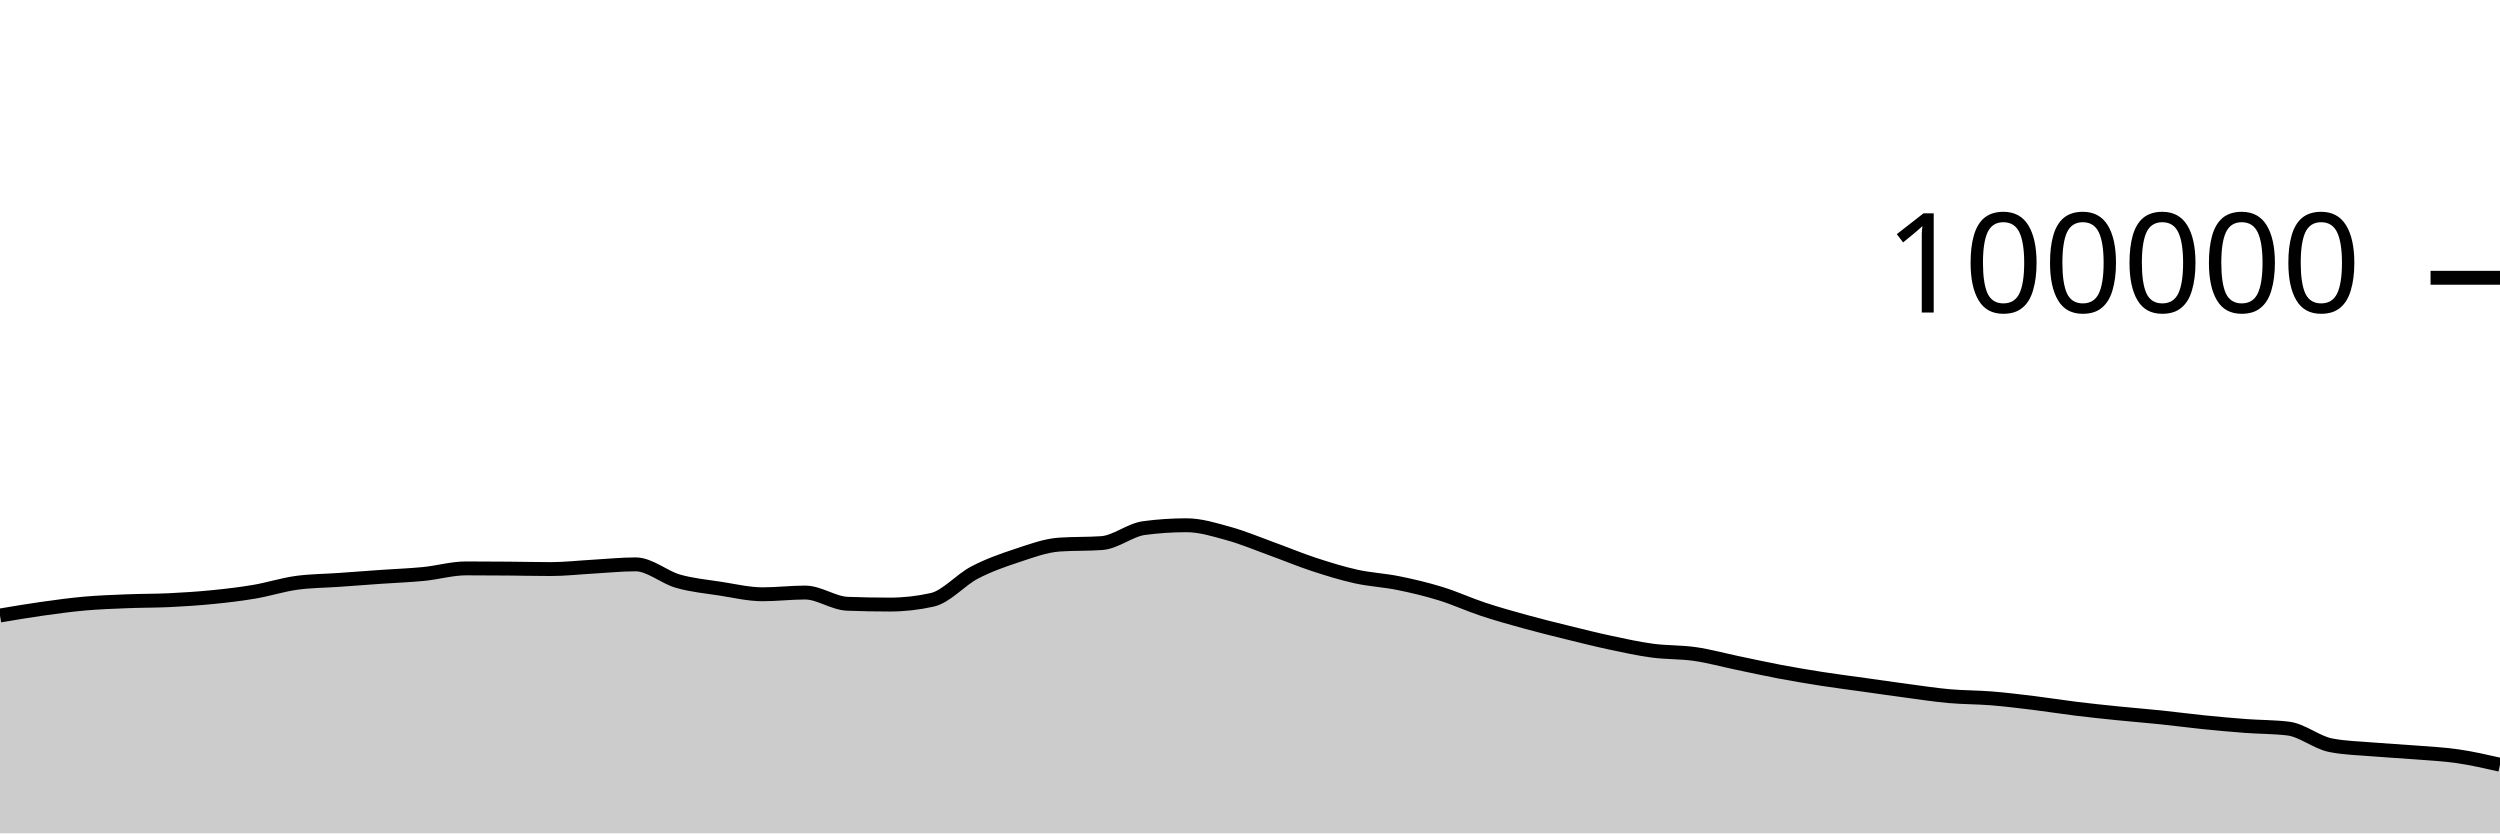
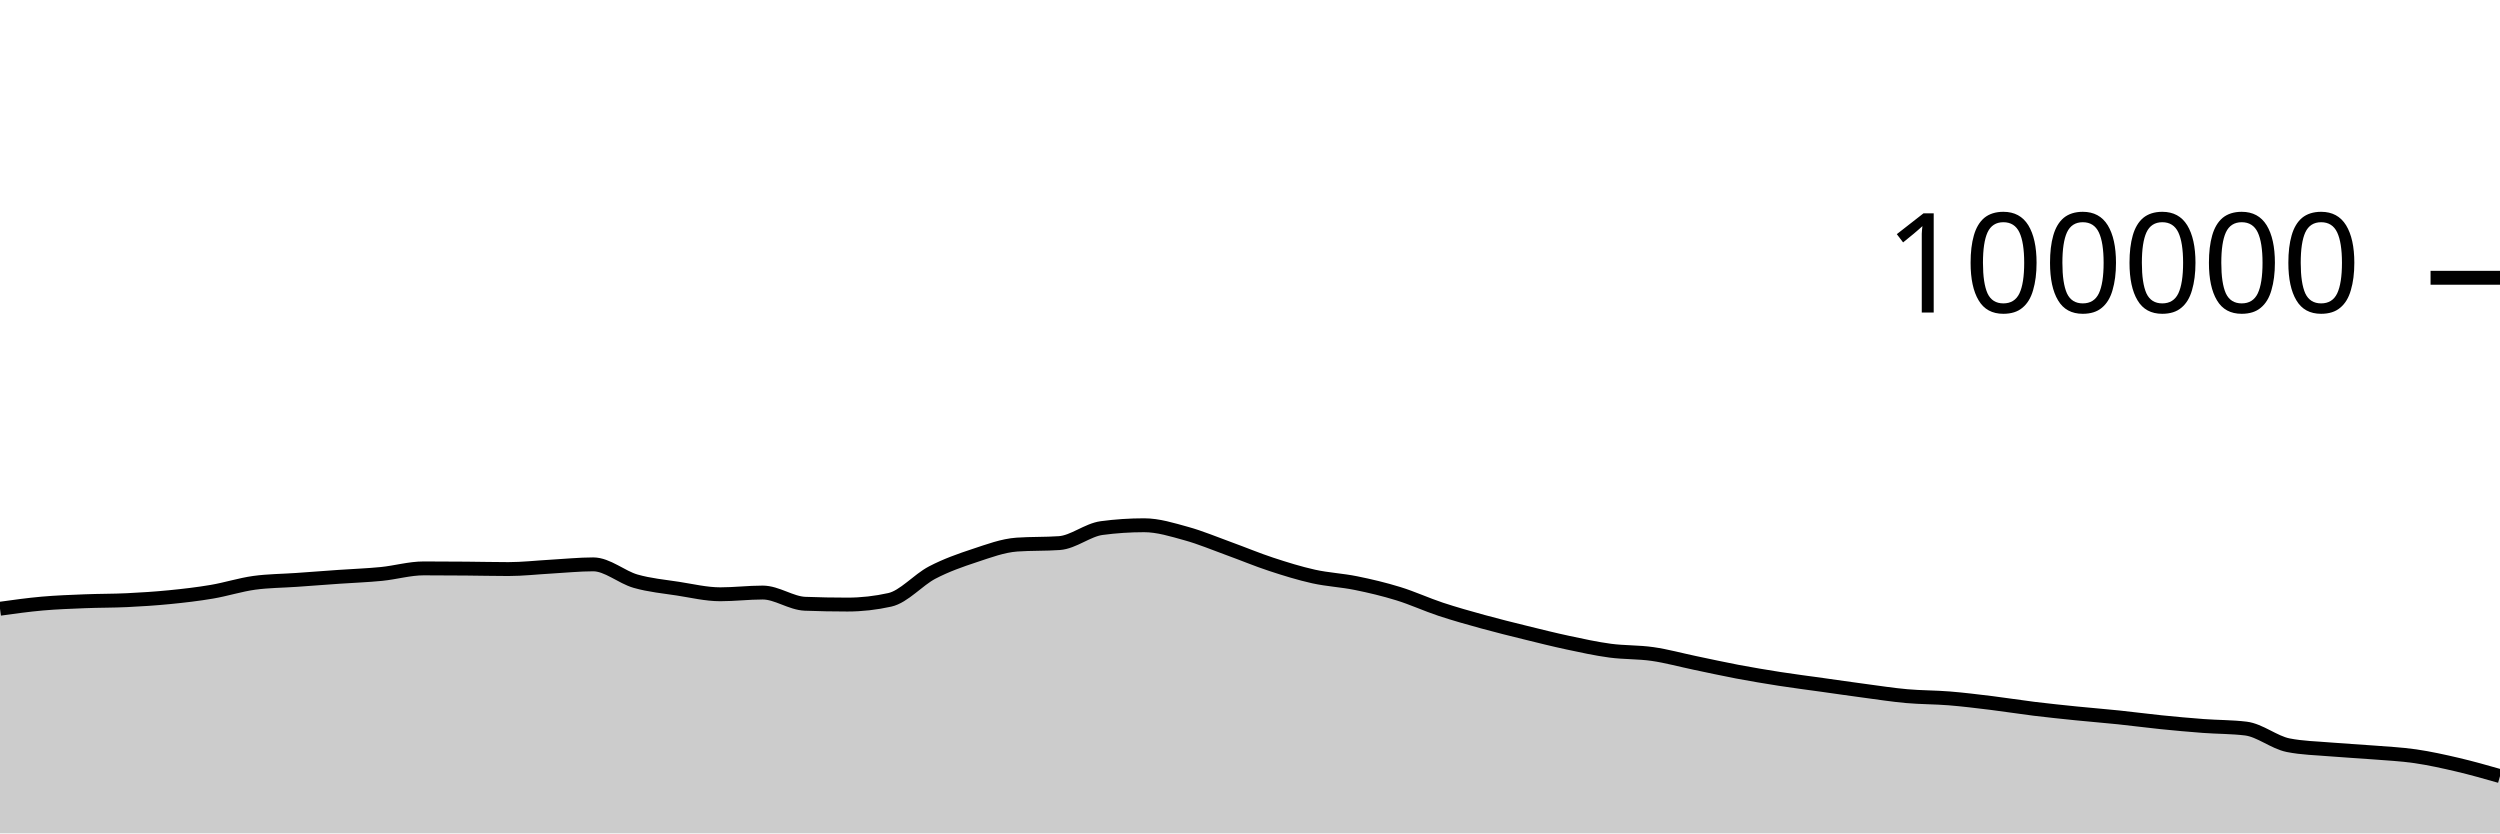
<svg xmlns="http://www.w3.org/2000/svg" viewBox="0 0 180 60">
  <g transform="translate(0,20)">
-     <path class="area" fill="rgba(0, 0, 0, 0.2)" d="M0,24.316C1.017,24.144,2.034,23.972,3.051,23.829C4.068,23.686,5.085,23.546,6.102,23.456C7.119,23.367,8.136,23.331,9.153,23.29C10.169,23.249,11.186,23.26,12.203,23.211C13.22,23.162,14.237,23.097,15.254,22.996C16.271,22.896,17.288,22.779,18.305,22.606C19.322,22.434,20.339,22.104,21.356,21.963C22.373,21.823,23.39,21.824,24.407,21.752C25.424,21.68,26.441,21.602,27.458,21.531C28.475,21.46,29.492,21.426,30.508,21.325C31.525,21.224,32.542,20.924,33.559,20.924C34.576,20.924,35.593,20.931,36.61,20.939C37.627,20.947,38.644,20.973,39.661,20.973C40.678,20.973,41.695,20.855,42.712,20.798C43.729,20.742,44.746,20.634,45.763,20.634C46.78,20.634,47.797,21.554,48.814,21.846C49.831,22.137,50.847,22.226,51.864,22.384C52.881,22.541,53.898,22.788,54.915,22.788C55.932,22.788,56.949,22.663,57.966,22.663C58.983,22.663,60,23.432,61.017,23.471C62.034,23.51,63.051,23.529,64.068,23.529C65.085,23.529,66.102,23.415,67.119,23.188C68.136,22.96,69.153,21.755,70.169,21.224C71.186,20.693,72.203,20.338,73.22,20.002C74.237,19.666,75.254,19.282,76.271,19.21C77.288,19.139,78.305,19.175,79.322,19.103C80.339,19.031,81.356,18.156,82.373,18.021C83.39,17.886,84.407,17.818,85.424,17.818C86.441,17.818,87.458,18.141,88.475,18.421C89.492,18.702,90.508,19.133,91.525,19.501C92.542,19.869,93.559,20.296,94.576,20.63C95.593,20.964,96.61,21.281,97.627,21.507C98.644,21.732,99.661,21.777,100.678,21.984C101.695,22.19,102.712,22.431,103.729,22.745C104.746,23.058,105.763,23.529,106.78,23.866C107.797,24.202,108.814,24.486,109.831,24.766C110.847,25.046,111.864,25.297,112.881,25.548C113.898,25.798,114.915,26.054,115.932,26.271C116.949,26.488,117.966,26.712,118.983,26.848C120,26.984,121.017,26.942,122.034,27.089C123.051,27.236,124.068,27.518,125.085,27.73C126.102,27.941,127.119,28.168,128.136,28.36C129.153,28.552,130.169,28.722,131.186,28.881C132.203,29.039,133.22,29.168,134.237,29.31C135.254,29.453,136.271,29.602,137.288,29.737C138.305,29.873,139.322,30.031,140.339,30.122C141.356,30.213,142.373,30.201,143.39,30.283C144.407,30.366,145.424,30.492,146.441,30.616C147.458,30.741,148.475,30.906,149.492,31.031C150.508,31.155,151.525,31.261,152.542,31.364C153.559,31.468,154.576,31.547,155.593,31.652C156.61,31.758,157.627,31.896,158.644,31.999C159.661,32.102,160.678,32.195,161.695,32.271C162.712,32.347,163.729,32.333,164.746,32.456C165.763,32.58,166.78,33.45,167.797,33.654C168.814,33.857,169.831,33.872,170.847,33.959C171.864,34.046,172.881,34.092,173.898,34.174C174.915,34.256,175.932,34.301,176.949,34.449C177.966,34.597,178.983,34.829,180,35.06L180,40C178.983,40,177.966,40,176.949,40C175.932,40,174.915,40,173.898,40C172.881,40,171.864,40,170.847,40C169.831,40,168.814,40,167.797,40C166.78,40,165.763,40,164.746,40C163.729,40,162.712,40,161.695,40C160.678,40,159.661,40,158.644,40C157.627,40,156.61,40,155.593,40C154.576,40,153.559,40,152.542,40C151.525,40,150.508,40,149.492,40C148.475,40,147.458,40,146.441,40C145.424,40,144.407,40,143.39,40C142.373,40,141.356,40,140.339,40C139.322,40,138.305,40,137.288,40C136.271,40,135.254,40,134.237,40C133.22,40,132.203,40,131.186,40C130.169,40,129.153,40,128.136,40C127.119,40,126.102,40,125.085,40C124.068,40,123.051,40,122.034,40C121.017,40,120,40,118.983,40C117.966,40,116.949,40,115.932,40C114.915,40,113.898,40,112.881,40C111.864,40,110.847,40,109.831,40C108.814,40,107.797,40,106.78,40C105.763,40,104.746,40,103.729,40C102.712,40,101.695,40,100.678,40C99.661,40,98.644,40,97.627,40C96.61,40,95.593,40,94.576,40C93.559,40,92.542,40,91.525,40C90.508,40,89.492,40,88.475,40C87.458,40,86.441,40,85.424,40C84.407,40,83.39,40,82.373,40C81.356,40,80.339,40,79.322,40C78.305,40,77.288,40,76.271,40C75.254,40,74.237,40,73.22,40C72.203,40,71.186,40,70.169,40C69.153,40,68.136,40,67.119,40C66.102,40,65.085,40,64.068,40C63.051,40,62.034,40,61.017,40C60,40,58.983,40,57.966,40C56.949,40,55.932,40,54.915,40C53.898,40,52.881,40,51.864,40C50.847,40,49.831,40,48.814,40C47.797,40,46.78,40,45.763,40C44.746,40,43.729,40,42.712,40C41.695,40,40.678,40,39.661,40C38.644,40,37.627,40,36.61,40C35.593,40,34.576,40,33.559,40C32.542,40,31.525,40,30.508,40C29.492,40,28.475,40,27.458,40C26.441,40,25.424,40,24.407,40C23.39,40,22.373,40,21.356,40C20.339,40,19.322,40,18.305,40C17.288,40,16.271,40,15.254,40C14.237,40,13.22,40,12.203,40C11.186,40,10.169,40,9.153,40C8.136,40,7.119,40,6.102,40C5.085,40,4.068,40,3.051,40C2.034,40,1.017,40,0,40Z" />
-     <path class="line" stroke="black" fill="none" d="M0,24.316C1.017,24.144,2.034,23.972,3.051,23.829C4.068,23.686,5.085,23.546,6.102,23.456C7.119,23.367,8.136,23.331,9.153,23.29C10.169,23.249,11.186,23.26,12.203,23.211C13.22,23.162,14.237,23.097,15.254,22.996C16.271,22.896,17.288,22.779,18.305,22.606C19.322,22.434,20.339,22.104,21.356,21.963C22.373,21.823,23.39,21.824,24.407,21.752C25.424,21.68,26.441,21.602,27.458,21.531C28.475,21.46,29.492,21.426,30.508,21.325C31.525,21.224,32.542,20.924,33.559,20.924C34.576,20.924,35.593,20.931,36.61,20.939C37.627,20.947,38.644,20.973,39.661,20.973C40.678,20.973,41.695,20.855,42.712,20.798C43.729,20.742,44.746,20.634,45.763,20.634C46.78,20.634,47.797,21.554,48.814,21.846C49.831,22.137,50.847,22.226,51.864,22.384C52.881,22.541,53.898,22.788,54.915,22.788C55.932,22.788,56.949,22.663,57.966,22.663C58.983,22.663,60,23.432,61.017,23.471C62.034,23.51,63.051,23.529,64.068,23.529C65.085,23.529,66.102,23.415,67.119,23.188C68.136,22.96,69.153,21.755,70.169,21.224C71.186,20.693,72.203,20.338,73.22,20.002C74.237,19.666,75.254,19.282,76.271,19.21C77.288,19.139,78.305,19.175,79.322,19.103C80.339,19.031,81.356,18.156,82.373,18.021C83.39,17.886,84.407,17.818,85.424,17.818C86.441,17.818,87.458,18.141,88.475,18.421C89.492,18.702,90.508,19.133,91.525,19.501C92.542,19.869,93.559,20.296,94.576,20.63C95.593,20.964,96.61,21.281,97.627,21.507C98.644,21.732,99.661,21.777,100.678,21.984C101.695,22.19,102.712,22.431,103.729,22.745C104.746,23.058,105.763,23.529,106.78,23.866C107.797,24.202,108.814,24.486,109.831,24.766C110.847,25.046,111.864,25.297,112.881,25.548C113.898,25.798,114.915,26.054,115.932,26.271C116.949,26.488,117.966,26.712,118.983,26.848C120,26.984,121.017,26.942,122.034,27.089C123.051,27.236,124.068,27.518,125.085,27.73C126.102,27.941,127.119,28.168,128.136,28.36C129.153,28.552,130.169,28.722,131.186,28.881C132.203,29.039,133.22,29.168,134.237,29.31C135.254,29.453,136.271,29.602,137.288,29.737C138.305,29.873,139.322,30.031,140.339,30.122C141.356,30.213,142.373,30.201,143.39,30.283C144.407,30.366,145.424,30.492,146.441,30.616C147.458,30.741,148.475,30.906,149.492,31.031C150.508,31.155,151.525,31.261,152.542,31.364C153.559,31.468,154.576,31.547,155.593,31.652C156.61,31.758,157.627,31.896,158.644,31.999C159.661,32.102,160.678,32.195,161.695,32.271C162.712,32.347,163.729,32.333,164.746,32.456C165.763,32.58,166.78,33.45,167.797,33.654C168.814,33.857,169.831,33.872,170.847,33.959C171.864,34.046,172.881,34.092,173.898,34.174C174.915,34.256,175.932,34.301,176.949,34.449C177.966,34.597,178.983,34.829,180,35.06" />
+     <path class="area" fill="rgba(0, 0, 0, 0.2)" d="M0,23.829C1.017,23.688,2.034,23.546,3.051,23.456C4.068,23.367,5.085,23.331,6.102,23.29C7.119,23.249,8.136,23.26,9.153,23.211C10.169,23.162,11.186,23.097,12.203,22.996C13.22,22.896,14.237,22.779,15.254,22.606C16.271,22.434,17.288,22.104,18.305,21.963C19.322,21.823,20.339,21.824,21.356,21.752C22.373,21.68,23.39,21.602,24.407,21.531C25.424,21.46,26.441,21.426,27.458,21.325C28.475,21.224,29.492,20.924,30.508,20.924C31.525,20.924,32.542,20.931,33.559,20.939C34.576,20.947,35.593,20.973,36.61,20.973C37.627,20.973,38.644,20.855,39.661,20.798C40.678,20.742,41.695,20.634,42.712,20.634C43.729,20.634,44.746,21.554,45.763,21.846C46.78,22.137,47.797,22.226,48.814,22.384C49.831,22.541,50.847,22.788,51.864,22.788C52.881,22.788,53.898,22.663,54.915,22.663C55.932,22.663,56.949,23.432,57.966,23.471C58.983,23.51,60,23.529,61.017,23.529C62.034,23.529,63.051,23.415,64.068,23.188C65.085,22.96,66.102,21.755,67.119,21.224C68.136,20.693,69.153,20.338,70.169,20.002C71.186,19.666,72.203,19.282,73.22,19.21C74.237,19.139,75.254,19.175,76.271,19.103C77.288,19.031,78.305,18.156,79.322,18.021C80.339,17.886,81.356,17.818,82.373,17.818C83.39,17.818,84.407,18.141,85.424,18.421C86.441,18.702,87.458,19.133,88.475,19.501C89.492,19.869,90.508,20.296,91.525,20.63C92.542,20.964,93.559,21.281,94.576,21.507C95.593,21.732,96.61,21.777,97.627,21.984C98.644,22.19,99.661,22.431,100.678,22.745C101.695,23.058,102.712,23.529,103.729,23.866C104.746,24.202,105.763,24.486,106.78,24.766C107.797,25.046,108.814,25.297,109.831,25.548C110.847,25.798,111.864,26.054,112.881,26.271C113.898,26.488,114.915,26.712,115.932,26.848C116.949,26.984,117.966,26.942,118.983,27.089C120,27.236,121.017,27.518,122.034,27.73C123.051,27.941,124.068,28.168,125.085,28.36C126.102,28.552,127.119,28.722,128.136,28.881C129.153,29.039,130.169,29.168,131.186,29.31C132.203,29.453,133.22,29.602,134.237,29.737C135.254,29.873,136.271,30.031,137.288,30.122C138.305,30.213,139.322,30.201,140.339,30.283C141.356,30.366,142.373,30.492,143.39,30.616C144.407,30.741,145.424,30.906,146.441,31.031C147.458,31.155,148.475,31.261,149.492,31.364C150.508,31.468,151.525,31.547,152.542,31.652C153.559,31.758,154.576,31.896,155.593,31.999C156.61,32.102,157.627,32.195,158.644,32.271C159.661,32.347,160.678,32.333,161.695,32.456C162.712,32.58,163.729,33.45,164.746,33.654C165.763,33.857,166.78,33.872,167.797,33.959C168.814,34.046,169.831,34.092,170.847,34.174C171.864,34.256,172.881,34.301,173.898,34.449C174.915,34.597,175.932,34.822,176.949,35.06C177.966,35.299,178.983,35.589,180,35.879L180,40C178.983,40,177.966,40,176.949,40C175.932,40,174.915,40,173.898,40C172.881,40,171.864,40,170.847,40C169.831,40,168.814,40,167.797,40C166.78,40,165.763,40,164.746,40C163.729,40,162.712,40,161.695,40C160.678,40,159.661,40,158.644,40C157.627,40,156.61,40,155.593,40C154.576,40,153.559,40,152.542,40C151.525,40,150.508,40,149.492,40C148.475,40,147.458,40,146.441,40C145.424,40,144.407,40,143.39,40C142.373,40,141.356,40,140.339,40C139.322,40,138.305,40,137.288,40C136.271,40,135.254,40,134.237,40C133.22,40,132.203,40,131.186,40C130.169,40,129.153,40,128.136,40C127.119,40,126.102,40,125.085,40C124.068,40,123.051,40,122.034,40C121.017,40,120,40,118.983,40C117.966,40,116.949,40,115.932,40C114.915,40,113.898,40,112.881,40C111.864,40,110.847,40,109.831,40C108.814,40,107.797,40,106.78,40C105.763,40,104.746,40,103.729,40C102.712,40,101.695,40,100.678,40C99.661,40,98.644,40,97.627,40C96.61,40,95.593,40,94.576,40C93.559,40,92.542,40,91.525,40C90.508,40,89.492,40,88.475,40C87.458,40,86.441,40,85.424,40C84.407,40,83.39,40,82.373,40C81.356,40,80.339,40,79.322,40C78.305,40,77.288,40,76.271,40C75.254,40,74.237,40,73.22,40C72.203,40,71.186,40,70.169,40C69.153,40,68.136,40,67.119,40C66.102,40,65.085,40,64.068,40C63.051,40,62.034,40,61.017,40C60,40,58.983,40,57.966,40C56.949,40,55.932,40,54.915,40C53.898,40,52.881,40,51.864,40C50.847,40,49.831,40,48.814,40C47.797,40,46.78,40,45.763,40C44.746,40,43.729,40,42.712,40C41.695,40,40.678,40,39.661,40C38.644,40,37.627,40,36.61,40C35.593,40,34.576,40,33.559,40C32.542,40,31.525,40,30.508,40C29.492,40,28.475,40,27.458,40C26.441,40,25.424,40,24.407,40C23.39,40,22.373,40,21.356,40C20.339,40,19.322,40,18.305,40C17.288,40,16.271,40,15.254,40C14.237,40,13.22,40,12.203,40C11.186,40,10.169,40,9.153,40C8.136,40,7.119,40,6.102,40C5.085,40,4.068,40,3.051,40C2.034,40,1.017,40,0,40Z" />
+     <path class="line" stroke="black" fill="none" d="M0,23.829C1.017,23.688,2.034,23.546,3.051,23.456C4.068,23.367,5.085,23.331,6.102,23.29C7.119,23.249,8.136,23.26,9.153,23.211C10.169,23.162,11.186,23.097,12.203,22.996C13.22,22.896,14.237,22.779,15.254,22.606C16.271,22.434,17.288,22.104,18.305,21.963C19.322,21.823,20.339,21.824,21.356,21.752C22.373,21.68,23.39,21.602,24.407,21.531C25.424,21.46,26.441,21.426,27.458,21.325C28.475,21.224,29.492,20.924,30.508,20.924C31.525,20.924,32.542,20.931,33.559,20.939C34.576,20.947,35.593,20.973,36.61,20.973C37.627,20.973,38.644,20.855,39.661,20.798C40.678,20.742,41.695,20.634,42.712,20.634C43.729,20.634,44.746,21.554,45.763,21.846C46.78,22.137,47.797,22.226,48.814,22.384C49.831,22.541,50.847,22.788,51.864,22.788C52.881,22.788,53.898,22.663,54.915,22.663C55.932,22.663,56.949,23.432,57.966,23.471C58.983,23.51,60,23.529,61.017,23.529C62.034,23.529,63.051,23.415,64.068,23.188C65.085,22.96,66.102,21.755,67.119,21.224C68.136,20.693,69.153,20.338,70.169,20.002C71.186,19.666,72.203,19.282,73.22,19.21C74.237,19.139,75.254,19.175,76.271,19.103C77.288,19.031,78.305,18.156,79.322,18.021C80.339,17.886,81.356,17.818,82.373,17.818C83.39,17.818,84.407,18.141,85.424,18.421C86.441,18.702,87.458,19.133,88.475,19.501C89.492,19.869,90.508,20.296,91.525,20.63C92.542,20.964,93.559,21.281,94.576,21.507C95.593,21.732,96.61,21.777,97.627,21.984C98.644,22.19,99.661,22.431,100.678,22.745C101.695,23.058,102.712,23.529,103.729,23.866C104.746,24.202,105.763,24.486,106.78,24.766C107.797,25.046,108.814,25.297,109.831,25.548C110.847,25.798,111.864,26.054,112.881,26.271C113.898,26.488,114.915,26.712,115.932,26.848C116.949,26.984,117.966,26.942,118.983,27.089C120,27.236,121.017,27.518,122.034,27.73C123.051,27.941,124.068,28.168,125.085,28.36C126.102,28.552,127.119,28.722,128.136,28.881C129.153,29.039,130.169,29.168,131.186,29.31C132.203,29.453,133.22,29.602,134.237,29.737C135.254,29.873,136.271,30.031,137.288,30.122C138.305,30.213,139.322,30.201,140.339,30.283C141.356,30.366,142.373,30.492,143.39,30.616C144.407,30.741,145.424,30.906,146.441,31.031C147.458,31.155,148.475,31.261,149.492,31.364C150.508,31.468,151.525,31.547,152.542,31.652C153.559,31.758,154.576,31.896,155.593,31.999C156.61,32.102,157.627,32.195,158.644,32.271C159.661,32.347,160.678,32.333,161.695,32.456C162.712,32.58,163.729,33.45,164.746,33.654C165.763,33.857,166.78,33.872,167.797,33.959C168.814,34.046,169.831,34.092,170.847,34.174C171.864,34.256,172.881,34.301,173.898,34.449C174.915,34.597,175.932,34.822,176.949,35.06C177.966,35.299,178.983,35.589,180,35.879" />
    <path class="axis-ceiling" stroke-width="1" stroke="black" fill="none" d="M175,0L180,0" />
    <text class="axis-ceiling-label" font-family="sans-serif" text-anchor="end" font-size="10px" x="170" y="2.5">100000</text>
  </g>
</svg>
